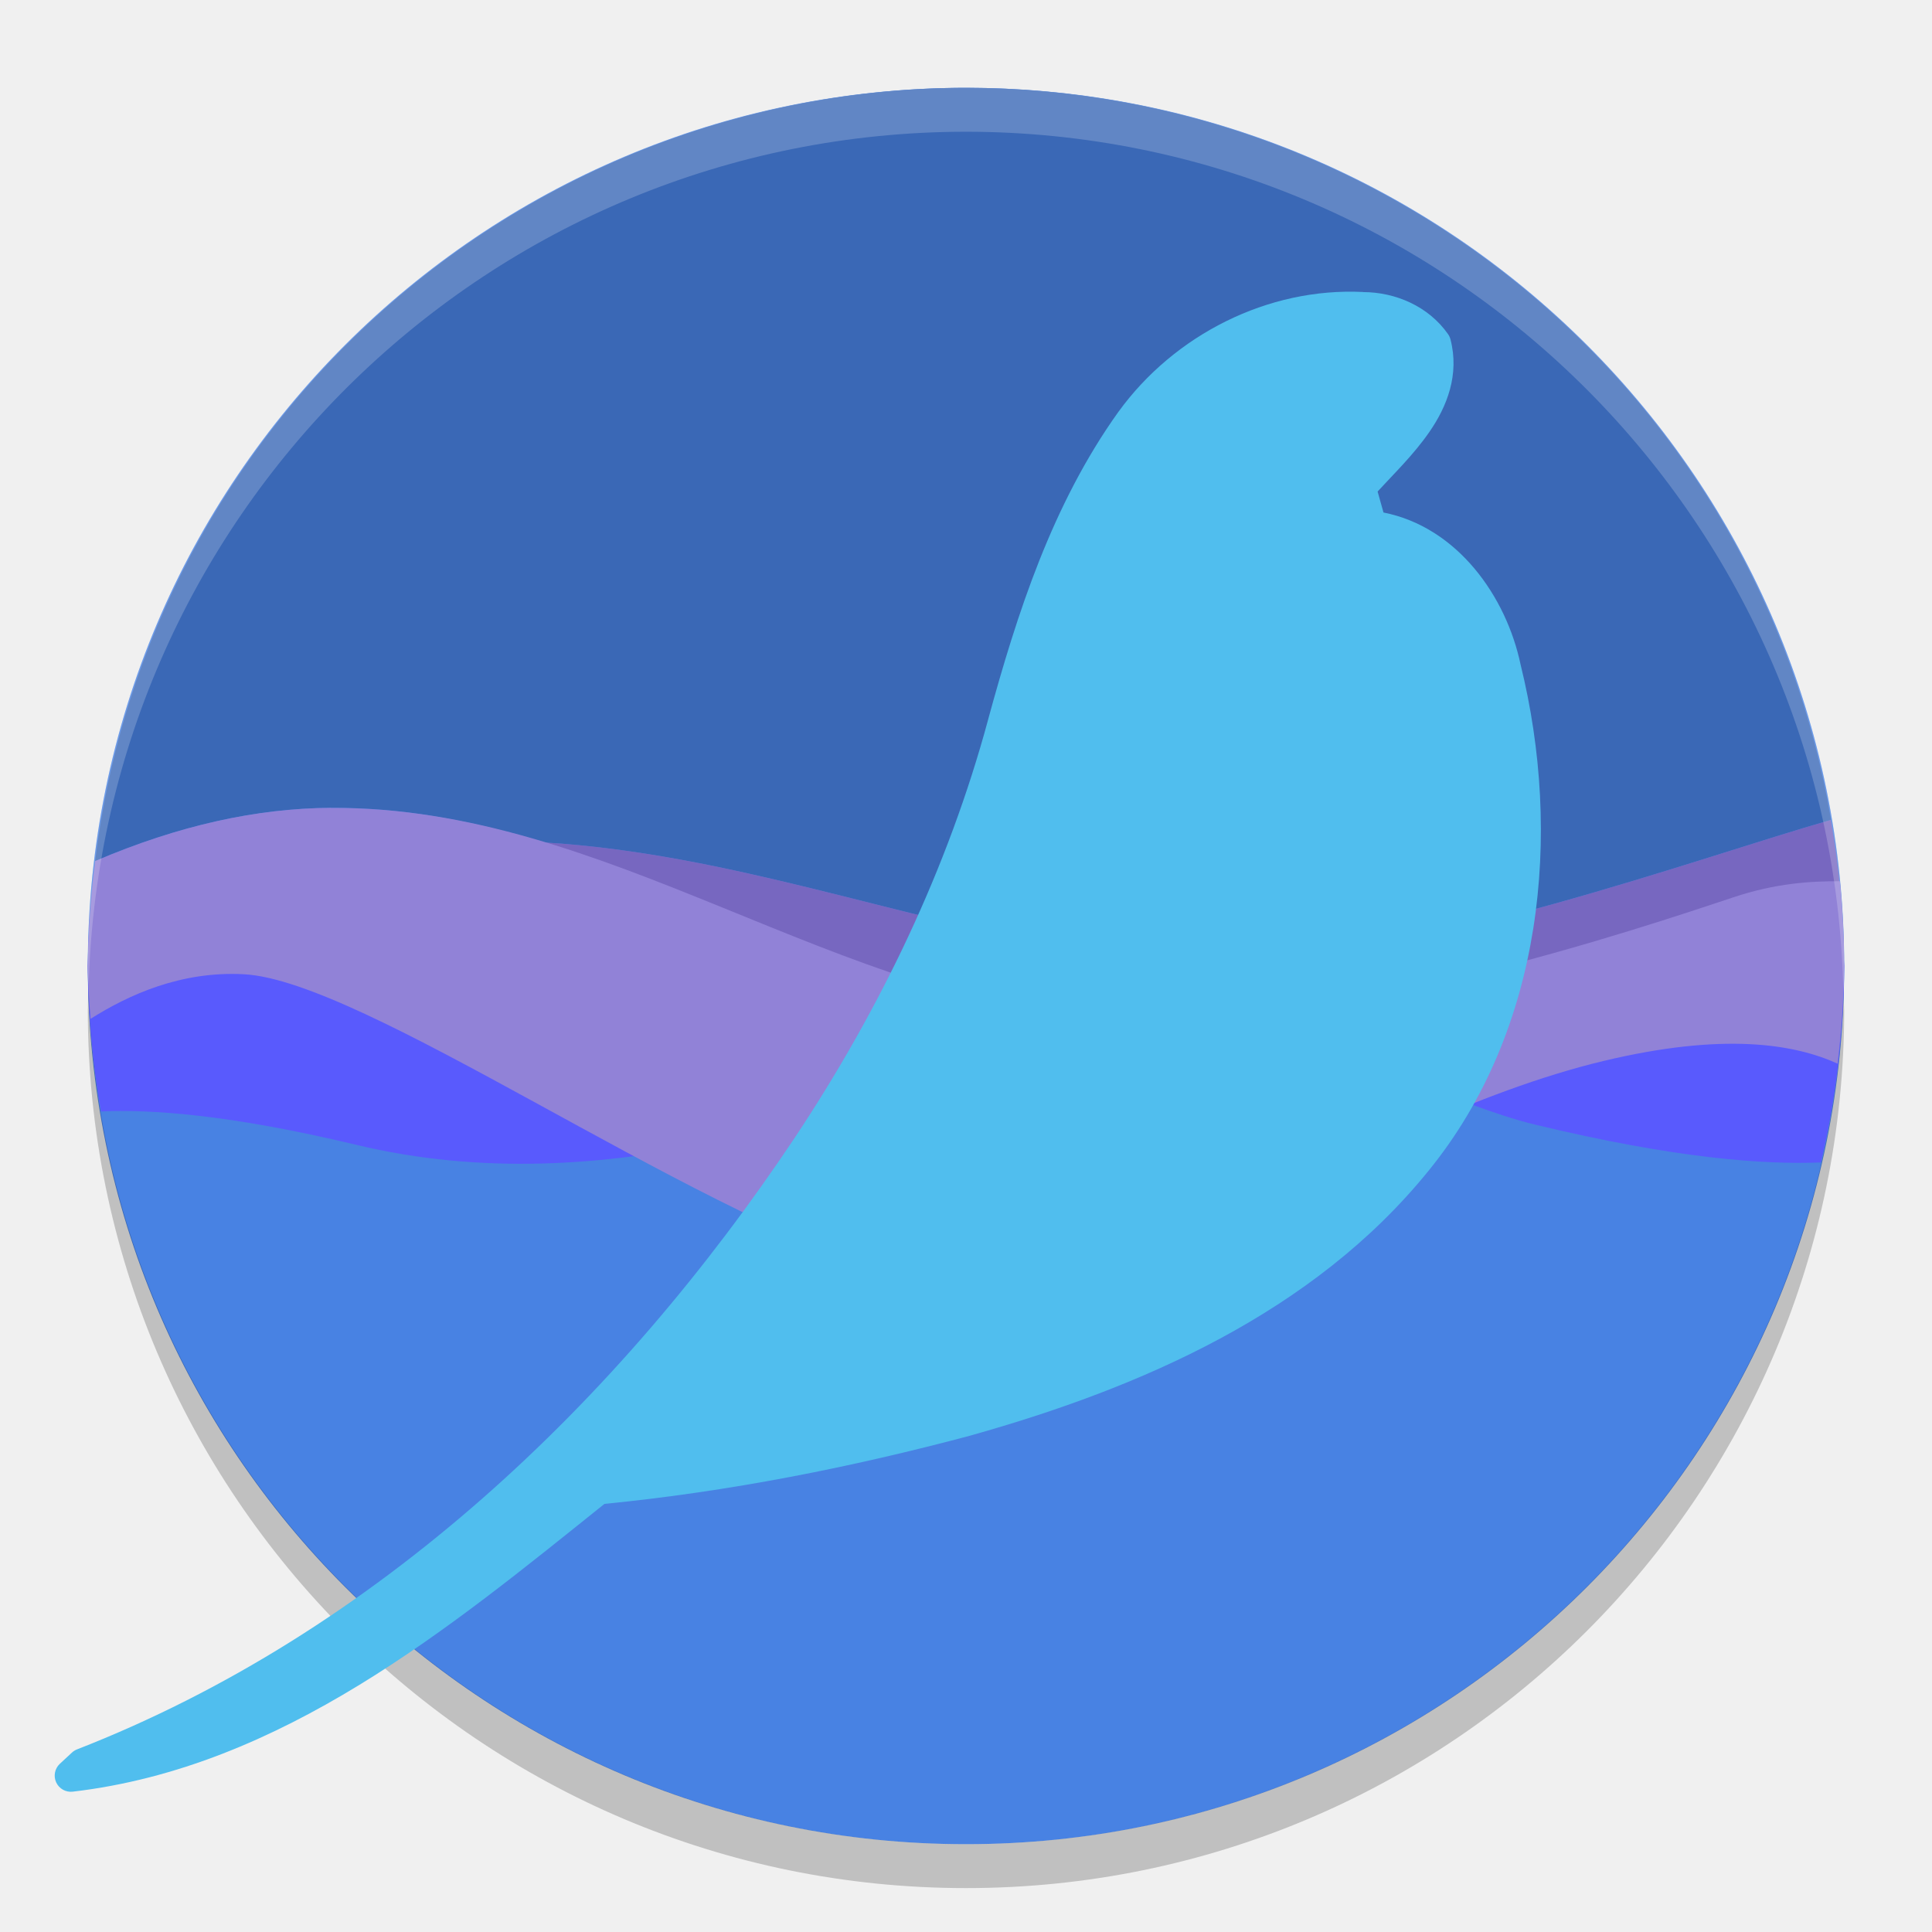
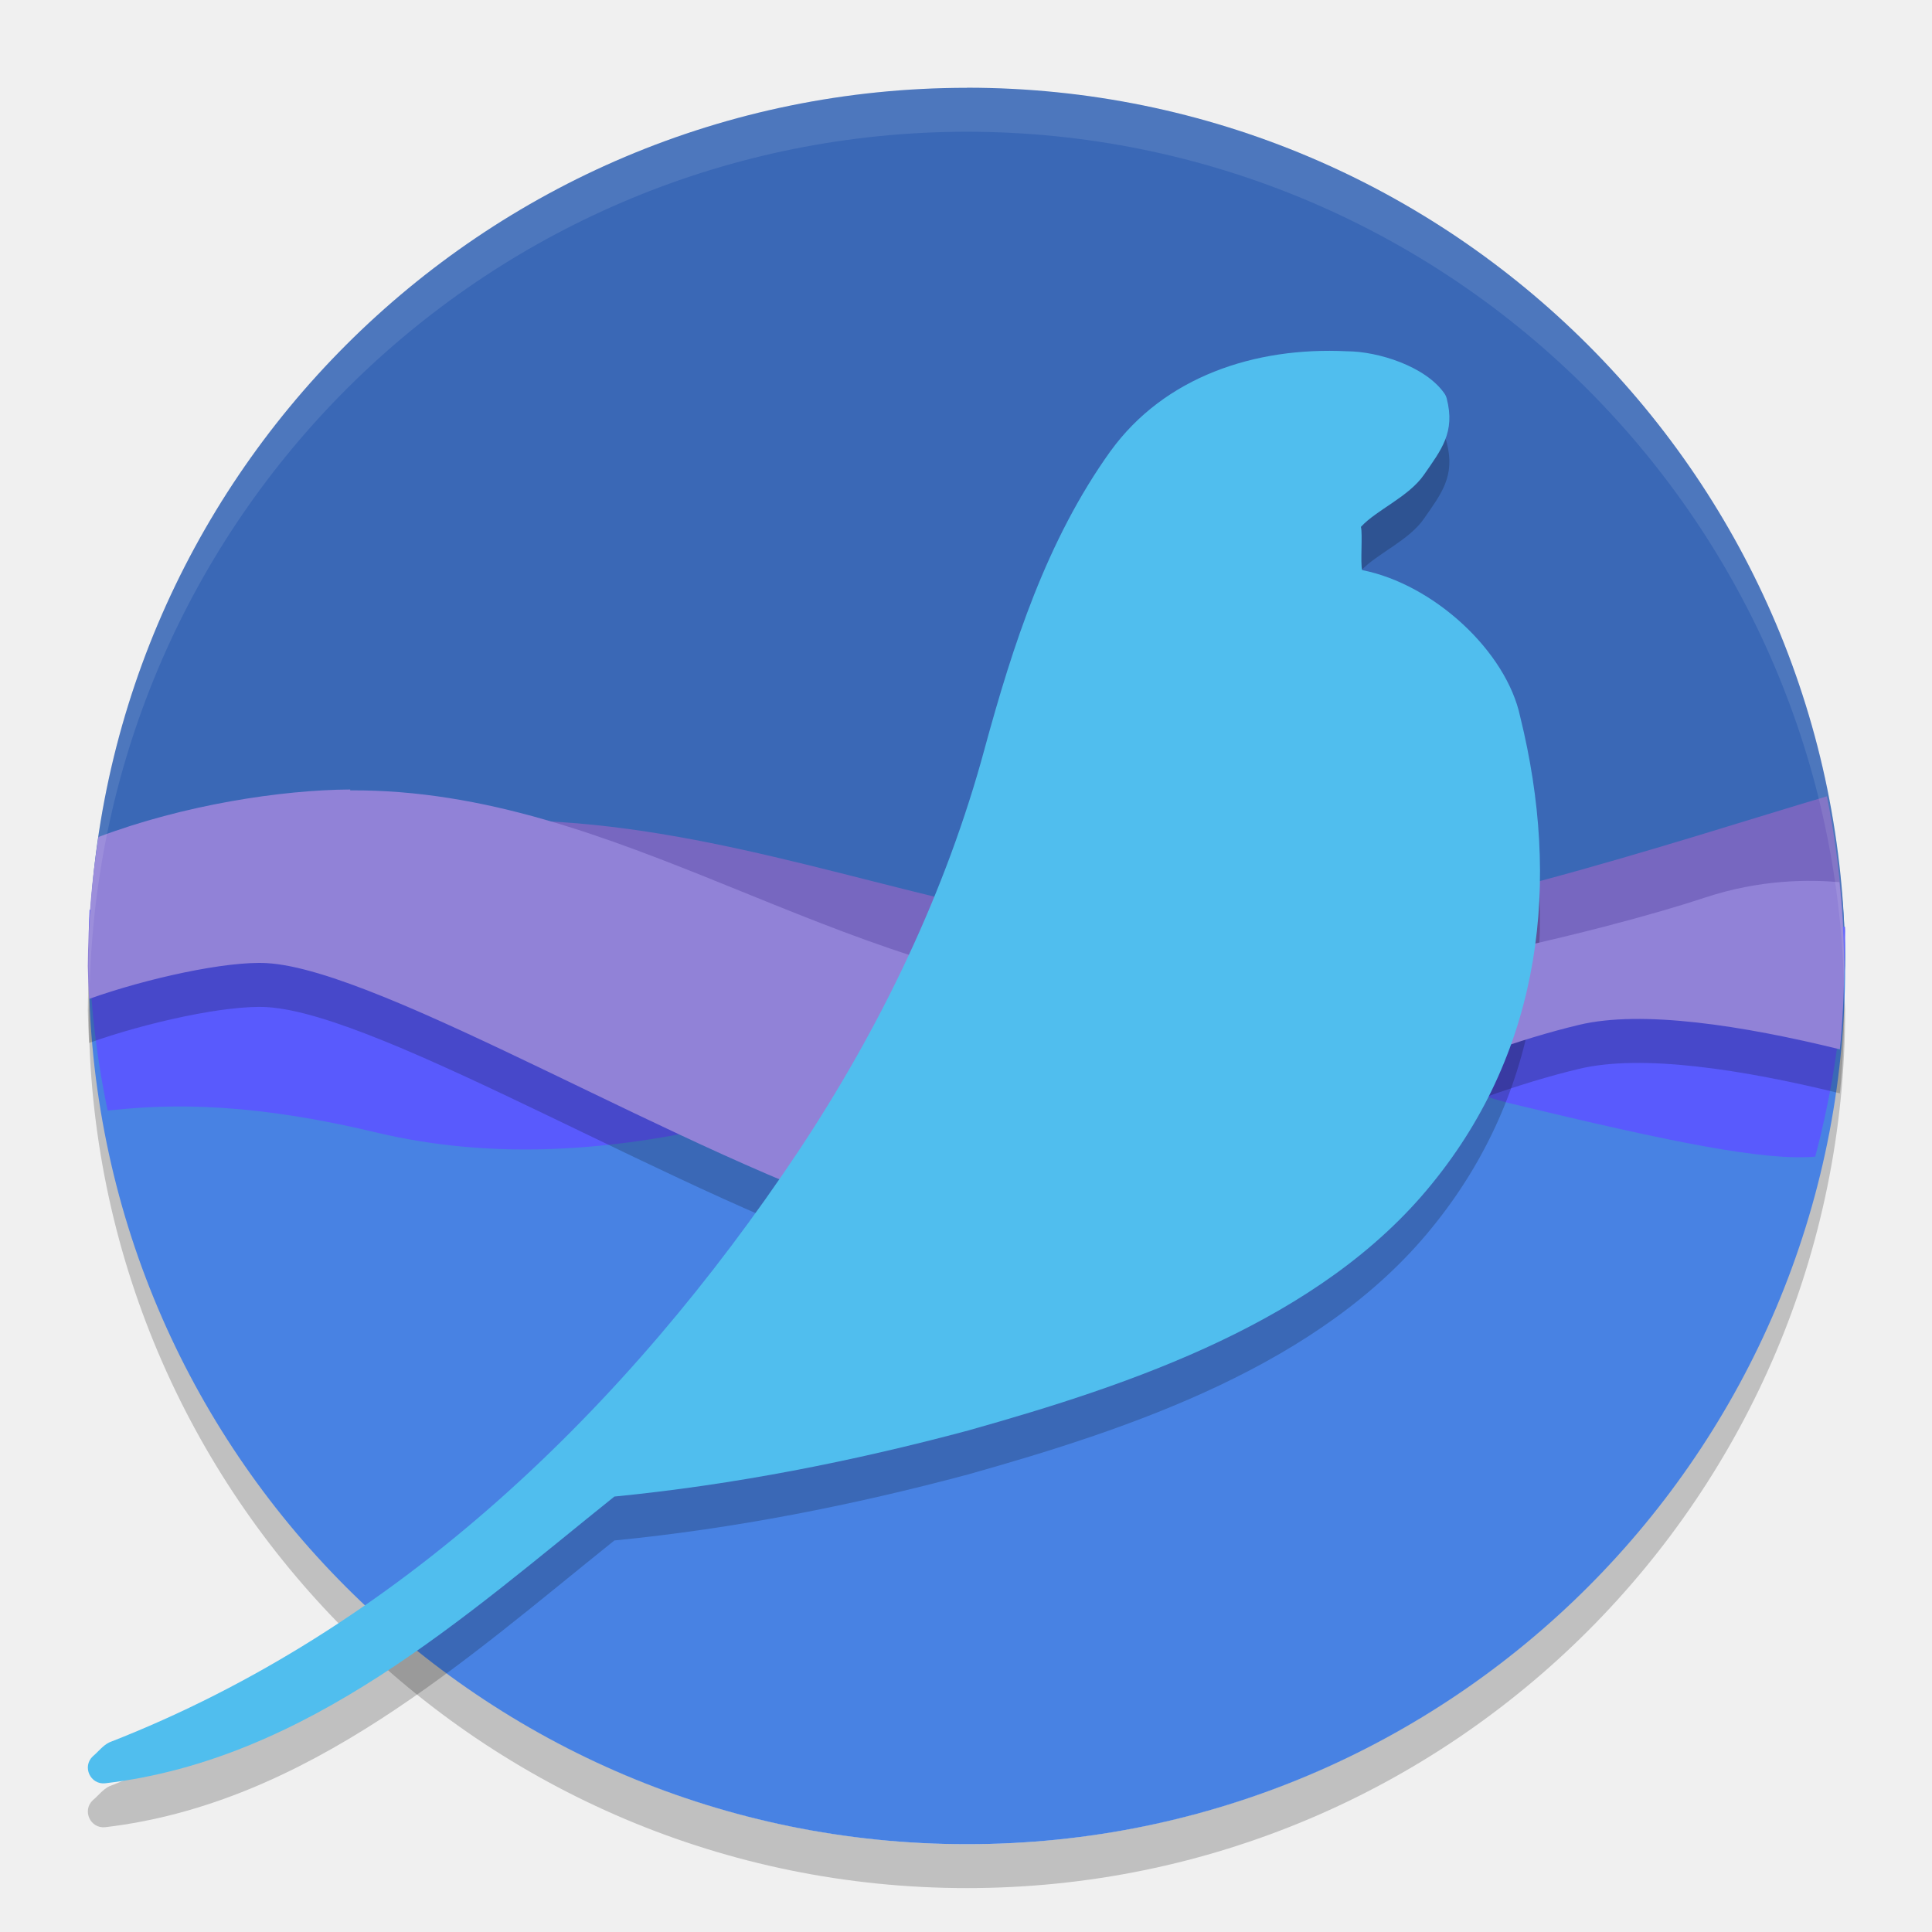
<svg xmlns="http://www.w3.org/2000/svg" height="22" width="22" version="1.1" viewBox="0 0 22 22">
-   <path style="fill:#4882e3" d="m11 1a10 10 0 0 0 -10 10 10 10 0 0 0 10 10 10 10 0 0 0 10 -10 10 10 0 0 0 -10 -10z" />
-   <path style="fill:#3a68b6" d="m11 1a10 10 0 0 0 -9.916 8.805c0.953-0.407 1.841-0.6 2.682-0.606h0.002c0.848-0.005 1.651 0.158 2.436 0.395 2.355 0.144 4.468 1.054 6.871 1.338 0.267 0.031 0.538 0.054 0.812 0.068 2.4-0.106 5.426-1.224 6.963-1.664a10 10 0 0 0 -9.85 -8.336z" />
-   <path style="opacity:.2" d="m1.01 11.207a10 10 0 0 0 -0.01 0.293 10 10 0 0 0 10 10 10 10 0 0 0 10 -10 10 10 0 0 0 -0.01 -0.207 10 10 0 0 1 -9.99 9.707 10 10 0 0 1 -9.99 -9.793z" />
-   <path style="fill:#7767c0" d="m20.85 9.336c-1.537 0.44-4.563 1.558-6.963 1.664-4.399-0.225-7.69-2.923-12.877-0.258a10 10 0 0 0 -0.01 0.258 10 10 0 0 0 0.109 1.395c0.504-0.108 1.309-0.13 2.658 0.193 2.917 0.698 7.043 0.307 9.387-0.416s4.725-1.003 6.096-1.078c0.701-0.038 1.297 0.221 1.728 0.488a10 10 0 0 0 0.02 -0.581 10 10 0 0 0 -0.15 -1.664z" />
-   <path style="fill:#595afd" d="m1.018 10.525a10 10 0 0 0 -0.018 0.475 10 10 0 0 0 0.15 1.656c0.558-0.024 1.443 0.03 2.91 0.381 2.847 0.681 5.55-0.409 7.838-1.115 0.14-0.043 0.28-0.078 0.418-0.107-0.002-0-0.006 0-0.008 0-3.869-0.962-5.402-1.145-11.291-1.289zm11.299 1.289c0.496 0.011 1.051-0.017 1.631-0.062-0.519-0.062-1.064-0.057-1.631 0.062zm1.631-0.062c1.415 0.169 2.632 0.837 3.527 1.053 1.624 0.392 2.623 0.457 3.26 0.432a10 10 0 0 0 0.265 -2.236 10 10 0 0 0 -0.011 -0.223c-2.247 0.314-4.862 0.802-7.041 0.975z" />
-   <path style="fill:#9182d7" d="m3.766 9.199c-0.84 0.005-1.729 0.198-2.682 0.606a10 10 0 0 0 -0.084 1.195 10 10 0 0 0 0.031 0.602c0.433-0.274 1.031-0.547 1.748-0.508 1.371 0.075 4.987 2.668 7.33 3.391 2.343 0.723 5.236-1.706 8.152-2.404 1.359-0.325 2.164-0.196 2.664 0.031a10 10 0 0 0 0.074 -1.112 10 10 0 0 0 -0.048 -0.965c-0.334-0.002-0.732 0.022-1.217 0.184-1.047 0.349-4.439 1.492-6.982 1.422-3.264-0.212-5.815-2.461-8.985-2.441z" />
-   <path style="fill:#50beee" d="m15.523 3.325c-1.088-0.054-2.153 0.49-2.786 1.363a0.184 0.184 0 0 0 -0.001 0.001c-0.755 1.055-1.154 2.296-1.484 3.504a0.184 0.184 0 0 0 0 0.001c-0.457 1.692-1.228 3.294-2.199 4.757-2.013 3.018-4.776 5.644-8.177 6.97a0.184 0.184 0 0 0 -0.058 0.037l-0.137 0.127a0.184 0.184 0 0 0 0.147 0.317c2.384-0.279 4.296-1.867 6.055-3.277 1.414-0.139 2.809-0.415 4.176-0.78a0.184 0.184 0 0 0 0.002 -0.001c1.921-0.54 3.894-1.392 5.205-3.011 1.307-1.603 1.526-3.833 1.049-5.766-0.162-0.772-0.717-1.564-1.561-1.731-0.023-0.08-0.045-0.159-0.067-0.239 0.183-0.2 0.408-0.416 0.59-0.679 0.202-0.292 0.343-0.653 0.24-1.053a0.184 0.184 0 0 0 -0.027 -0.059c-0.224-0.32-0.601-0.479-0.968-0.48z" />
-   <path style="opacity:.2;fill:#ffffff" d="m11 1a10 10 0 0 0 -10 10 10 10 0 0 0 0.01 0.207 10 10 0 0 1 9.99 -9.707 10 10 0 0 1 9.99 9.793 10 10 0 0 0 0.01 -0.293 10 10 0 0 0 -10 -10z" />
+   <path style="opacity:0.2" d="m 1.022,11.209 a 10,10 0 0 0 -0.011,0.291 10,10 0 0 0 10,10 10,10 0 0 0 10,-10 10,10 0 0 0 -0.011,-0.209 10,10 0 0 1 -9.989,9.709 10,10 0 0 1 -9.989,-9.791 z" />
+   <path d="M 11.056,8.029 C 5.533,8.029 1.011,5.477 1.011,11 c 0,5.523 4.477,10 10,10 5.523,0 10,-4.477 10,-10 0,-5.523 -4.433,-2.971 -9.956,-2.971 z" style="fill:#4882e3" />
+   <path d="m 11.011,1 a 10,10 0 0 0 -10,10 10,10 0 0 0 0.011,0.209 10,10 0 0 1 0.017,-0.448 c 0.004,10e-5 0.006,-9.9e-5 0.011,0 a 10,10 0 0 1 0.028,-0.478 C 2.17,9.736 3.169,9.517 4.109,9.511 c 0.792,-0.005 1.543,0.142 2.277,0.36 2.514,0.148 4.732,1.221 7.372,1.356 2.486,-0.11 5.804,-1.413 7.097,-1.727 a 10,10 0 0 1 0.113,0.81 c 10e-4,1.18e-4 0.003,-1.18e-4 0.004,0 a 10,10 0 0 1 0.037,0.74 10,10 0 0 0 0.002,-0.051 10,10 0 0 0 -10,-10 z" style="fill:#3a68b6" />
+   <path style="fill:#7767c0" d="M 20.803,9.068 C 19.202,9.54 15.994,10.628 13.758,10.727 9.422,10.505 6.209,7.781 1.02,10.629 a 10,10 0 0 0 -0.002,0.012 c 0.009,0.499 0.055,0.998 0.139,1.49 0.449,-0.153 1.292,-0.238 2.832,0.131 2.816,0.674 6.8,0.294 9.062,-0.404 2.263,-0.698 4.563,-0.969 5.887,-1.041 0.784,-0.043 1.586,0.302 2.041,0.596 A 10,10 0 0 0 21,11 10,10 0 0 0 20.803,9.068 Z" />
+   <path style="fill:#595afd" d="m 1.02,10.359 c -0.004,0.08 -0.007,0.16 -0.009,0.24 a 10,10 0 0 0 0.215,2.047 c 0.511,-0.051 1.427,-0.14 3.046,0.247 2.749,0.658 5.358,-0.493 7.566,-1.175 0.135,-0.042 0.27,-0.075 0.403,-0.104 -0.002,-3.6e-5 -0.004,3.7e-5 -0.006,0 C 8.42,10.666 7.018,10.5 1.02,10.359 Z m 11.222,1.256 c 0.479,0.011 1.015,-0.017 1.575,-0.062 -0.501,-0.06 -1.028,-0.054 -1.575,0.062 z m 1.575,-0.062 c 1.366,0.163 2.541,0.808 3.405,1.017 1.832,0.442 2.87,0.65 3.448,0.601 a 10,10 0 0 0 0.31,-1.816 c 0.002,-0.027 0.005,-0.055 0.007,-0.082 a 10,10 0 0 0 0.024,-0.673 c -6e-4,-0.016 -0.001,-0.031 -0.002,-0.047 -2.246,0.297 -4.967,0.824 -7.192,1.001 z" />
+   <path d="m 15.338,4.5 c -1.05,-0.052 -2.078,0.291 -2.69,1.134 -3.34e-4,2.49e-4 -6.5e-4,4.99e-4 -0.001,7.5e-4 -0.73,1.018 -1.114,2.216 -1.433,3.383 -10e-7,2.5e-4 -10e-7,5e-4 0,7.5e-4 -0.441,1.634 -1.186,3.18 -2.124,4.593 -1.944,2.914 -4.561,5.449 -7.845,6.729 -0.074,0.036 -0.124,0.105 -0.188,0.159 -0.125,0.117 -0.028,0.326 0.142,0.307 2.303,-0.271 4.099,-1.904 5.797,-3.265 1.365,-0.134 2.712,-0.4 4.032,-0.753 6.5e-4,-2.46e-4 0.001,-4.95e-4 0.002,-7.5e-4 1.855,-0.522 4.01,-1.244 5.276,-2.808 1.262,-1.548 1.466,-3.451 1.005,-5.317 -0.157,-0.746 -0.985,-1.51 -1.8,-1.671 -0.022,-0.077 0.007,-0.414 -0.014,-0.492 0.177,-0.194 0.544,-0.341 0.719,-0.595 0.195,-0.282 0.358,-0.481 0.258,-0.867 -0.005,-0.02 -0.014,-0.04 -0.026,-0.057 C 16.233,4.672 15.692,4.501 15.338,4.5 Z" style="opacity:0.2" />
+   <path d="m 3.988,9.491 c -0.785,0.005 -1.897,0.175 -2.867,0.541 a 10,10 0 0 0 -0.121,1.469 10,10 0 0 0 0.014,0.375 c 0.657,-0.235 1.564,-0.433 2.021,-0.408 1.324,0.072 4.814,2.226 7.076,2.924 2.263,0.698 5.055,-1.547 7.871,-2.221 0.715,-0.171 1.862,0.007 2.969,0.279 A 10,10 0 0 0 21,11.5 10,10 0 0 0 20.945,10.545 c -0.34,-0.029 -0.899,-0.035 -1.543,0.18 -1.011,0.337 -4.284,1.191 -6.74,1.123 C 9.511,11.643 7.049,9.481 3.988,9.5 Z" style="opacity:0.2" />
+   <path style="fill:#9182d7" d="M 3.988,8.99 C 3.203,8.995 2.091,9.165 1.121,9.531 A 10,10 0 0 0 1,11 a 10,10 0 0 0 0.014,0.375 c 0.657,-0.235 1.564,-0.433 2.021,-0.408 1.324,0.072 4.814,2.226 7.076,2.924 2.263,0.698 5.055,-1.547 7.871,-2.221 0.715,-0.171 1.862,0.007 2.969,0.279 A 10,10 0 0 0 21,11 10,10 0 0 0 20.945,10.045 c -0.34,-0.029 -0.899,-0.035 -1.543,0.18 -1.011,0.337 -4.284,1.191 -6.74,1.123 C 9.511,11.142 7.049,8.981 3.988,9 Z" />
+   <path style="fill:#50beee" d="m 15.338,4 c -1.05,-0.052 -2.078,0.291 -2.69,1.134 -3.34e-4,2.49e-4 -6.5e-4,4.99e-4 -0.001,7.5e-4 -0.73,1.018 -1.114,2.216 -1.433,3.383 -10e-7,2.5e-4 -10e-7,5e-4 0,7.5e-4 -0.441,1.634 -1.186,3.18 -2.124,4.593 -1.944,2.914 -4.561,5.449 -7.845,6.729 -0.074,0.036 -0.124,0.105 -0.188,0.159 -0.125,0.117 -0.028,0.326 0.142,0.307 2.303,-0.271 4.099,-1.904 5.797,-3.265 1.365,-0.134 2.712,-0.4 4.032,-0.753 6.5e-4,-2.46e-4 0.001,-4.95e-4 0.002,-7.5e-4 1.855,-0.522 4.01,-1.244 5.276,-2.808 1.262,-1.548 1.466,-3.451 1.005,-5.317 -0.157,-0.746 -0.985,-1.51 -1.8,-1.671 -0.022,-0.077 0.007,-0.414 -0.014,-0.492 0.177,-0.194 0.544,-0.341 0.719,-0.595 0.195,-0.282 0.358,-0.481 0.258,-0.867 -0.005,-0.02 -0.014,-0.04 -0.026,-0.057 C 16.233,4.171 15.692,4.001 15.338,4 Z" />
+   <path d="m 11.011,1 a 10,10 0 0 0 -10,10 10,10 0 0 0 0.011,0.209 10,10 0 0 1 9.989,-9.709 10,10 0 0 1 9.989,9.791 10,10 0 0 0 0.011,-0.291 10,10 0 0 0 -10,-10 z" style="opacity:0.1;fill:#ffffff" />
</svg>
